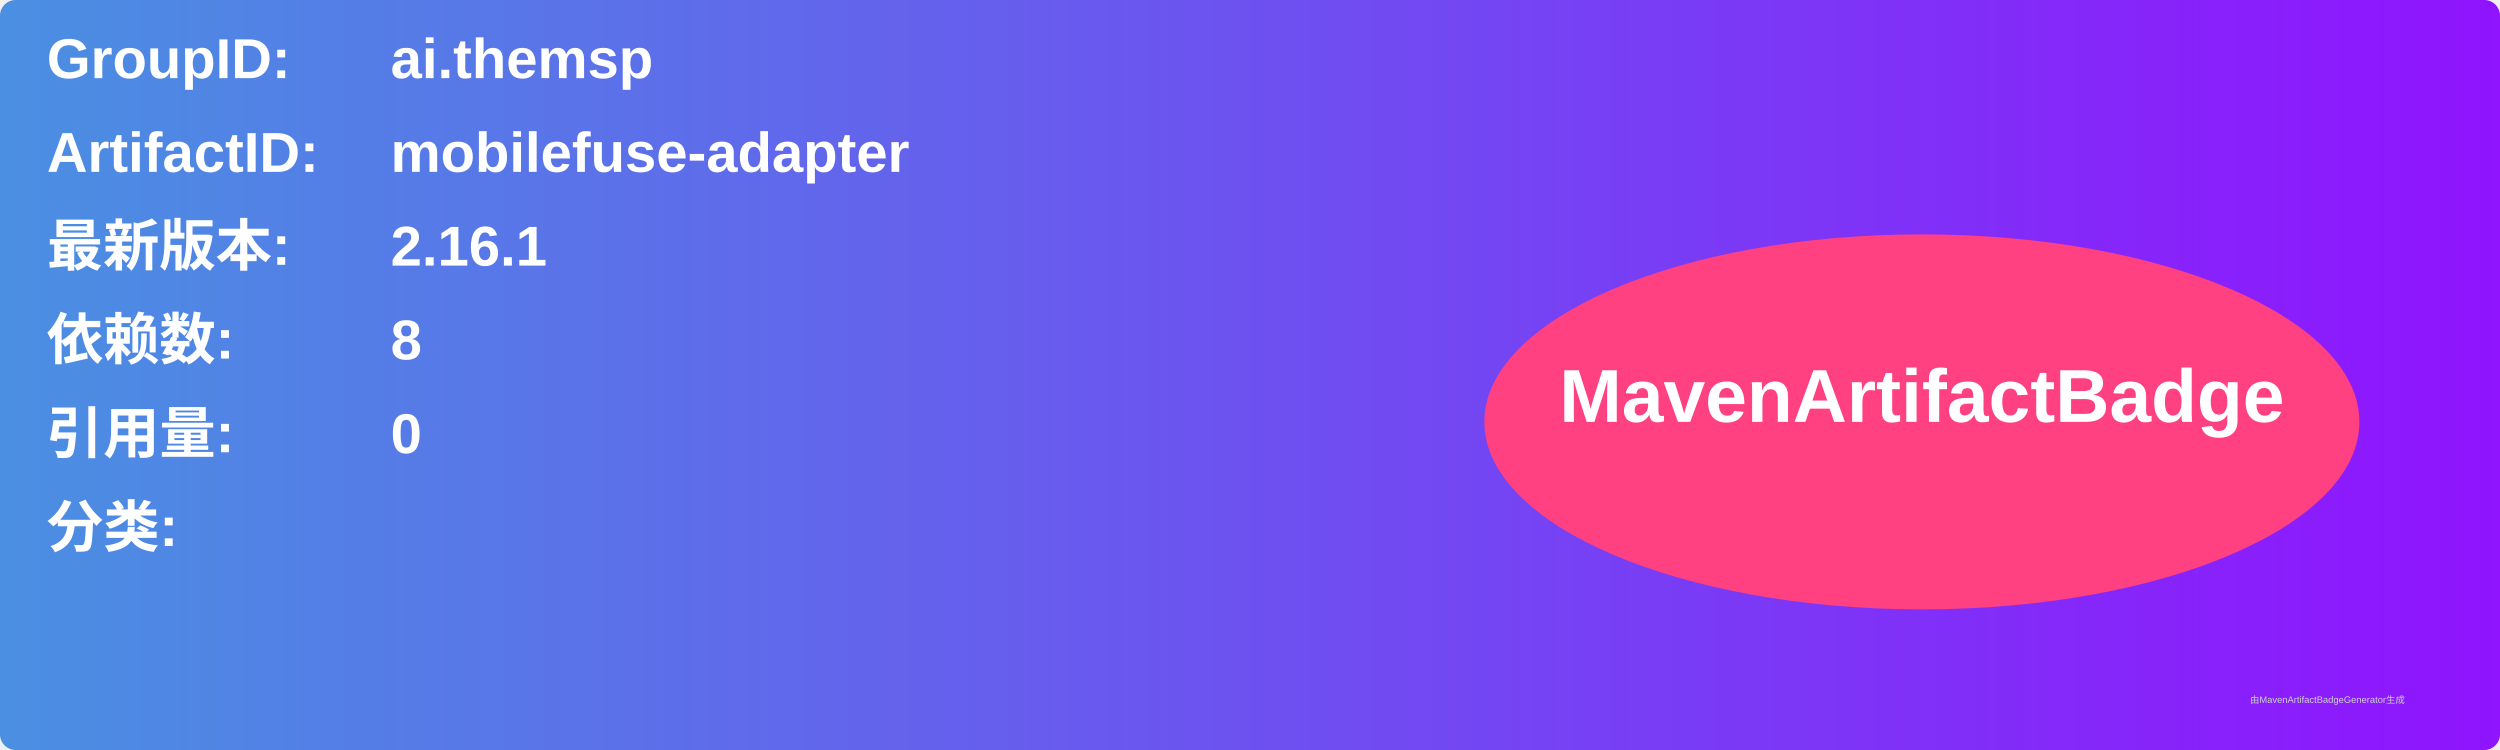
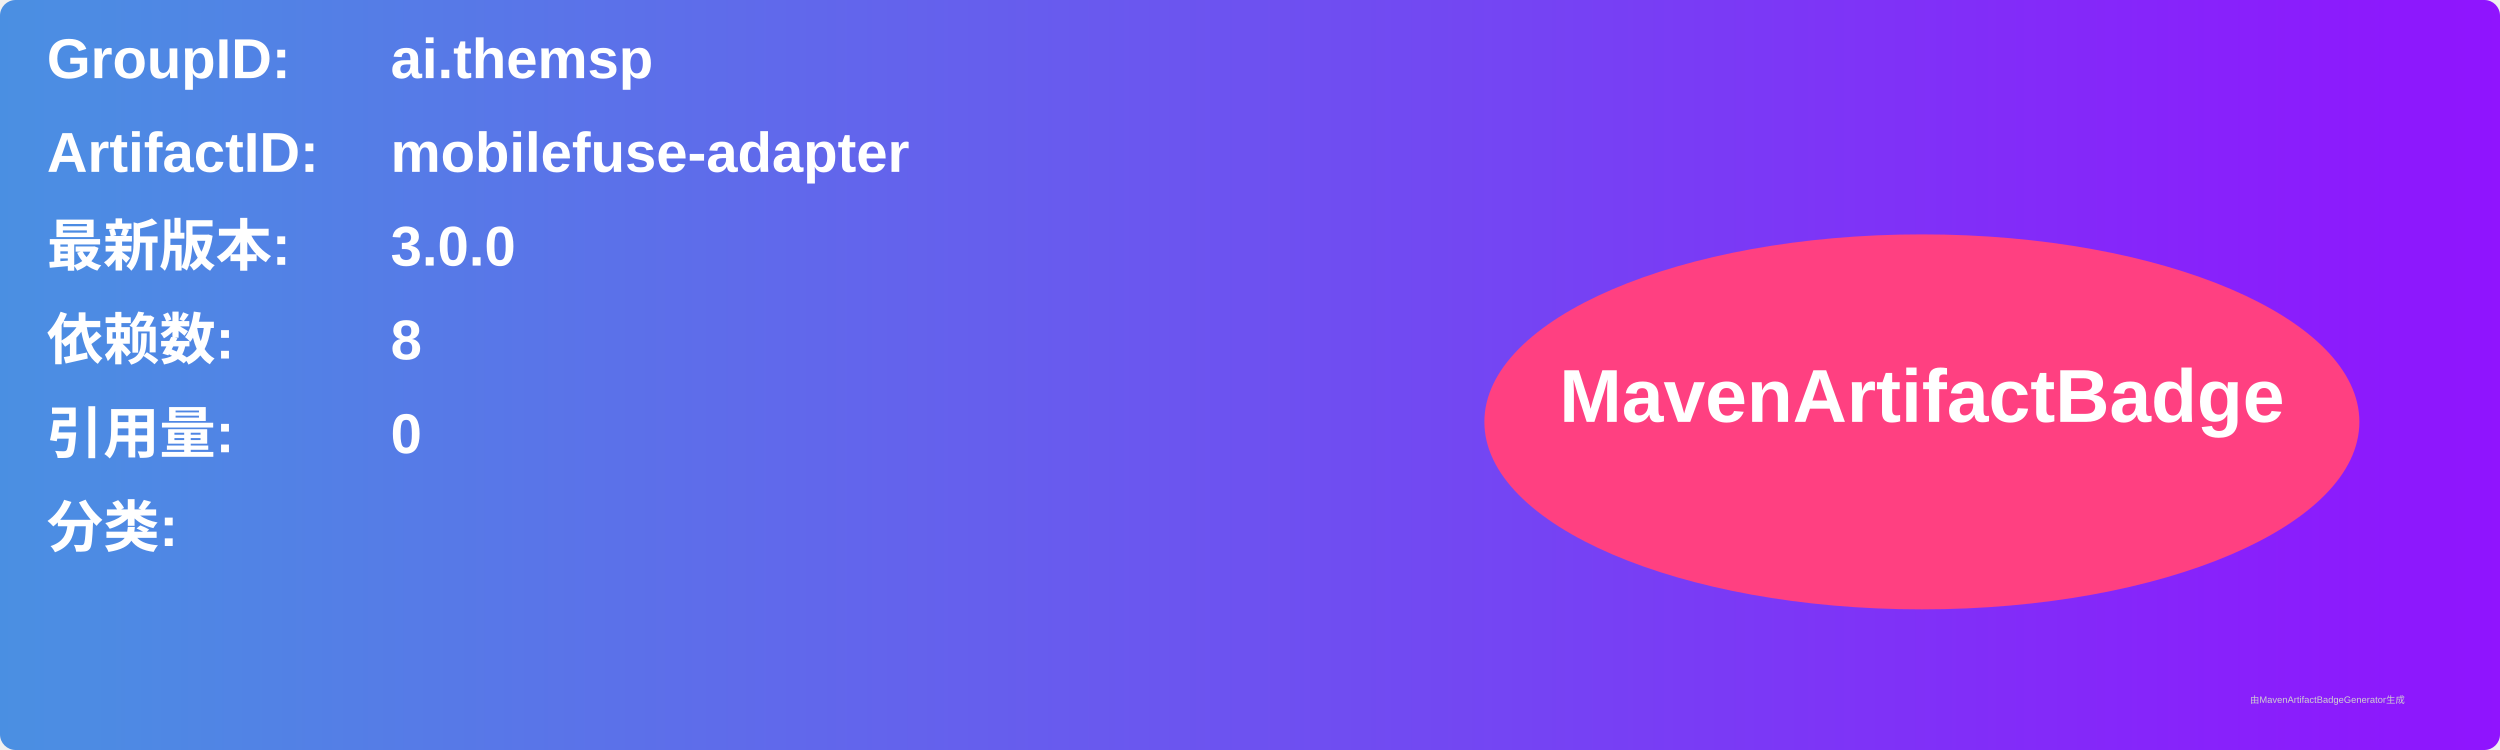
<svg xmlns="http://www.w3.org/2000/svg" width="800" height="240" viewBox="0 0 800 240">
  <linearGradient id="grad" x1="0%" y1="0%" x2="100%" y2="0%">
    <stop offset="0%" stop-color="#4a90e2" />
    <stop offset="100%" stop-color="#9013fe" />
  </linearGradient>
  <rect width="100%" height="100%" rx="5" ry="5" fill="url(#grad)" />
  <g transform="translate(15, 15)">
    <text x="0" y="10" font-family="Arial" font-size="18" fill="white" font-weight="bold" width="260">GroupID:</text>
    <text x="110" y="10" font-family="Arial" font-size="18" fill="white" font-weight="bold" width="460">ai.themsp</text>
    <text x="0" y="40" font-family="Arial" font-size="18" fill="white" font-weight="bold" width="260">ArtifactID:</text>
    <text x="110" y="40" font-family="Arial" font-size="18" fill="white" font-weight="bold" width="460">mobilefuse-adapter</text>
    <text x="0" y="70" font-family="Arial" font-size="18" fill="white" font-weight="bold">最新版本:</text>
    <text x="110" y="70" font-family="Arial" font-size="18" fill="white" font-weight="bold">
-       <tspan font-weight="bold">2.16.1</tspan>
+       <tspan font-weight="bold">3.0.0</tspan>
    </text>
    <text x="0" y="100" font-family="Arial" font-size="18" fill="white" font-weight="bold">依赖数: </text>
    <text x="110" y="100" font-family="Arial" font-size="18" fill="white">
      <tspan font-weight="bold">8</tspan>
    </text>
    <text x="0" y="130" font-family="Arial" font-size="18" fill="white" font-weight="bold">引用量: </text>
    <text x="110" y="130" font-family="Arial" font-size="18" fill="white">
      <tspan font-weight="bold">0</tspan>
    </text>
    <text x="0" y="160" font-family="Arial" font-size="18" fill="white" font-weight="bold">分类:</text>
    <text x="10" y="190" font-family="Arial" font-size="10" fill="white">
      <tspan font-weight="bold" />
    </text>
    <ellipse cx="600" cy="120" rx="140" ry="60" fill="#ff4081" />
    <text x="600" y="120" text-anchor="middle" font-family="Arial" font-size="24" fill="white" font-weight="bold">MavenArtifactBadge</text>
  </g>
  <text x="720" y="225" font-family="Arial" font-size="3" fill="#d0d0d0">由MavenArtifactBadgeGenerator生成</text>
</svg>
